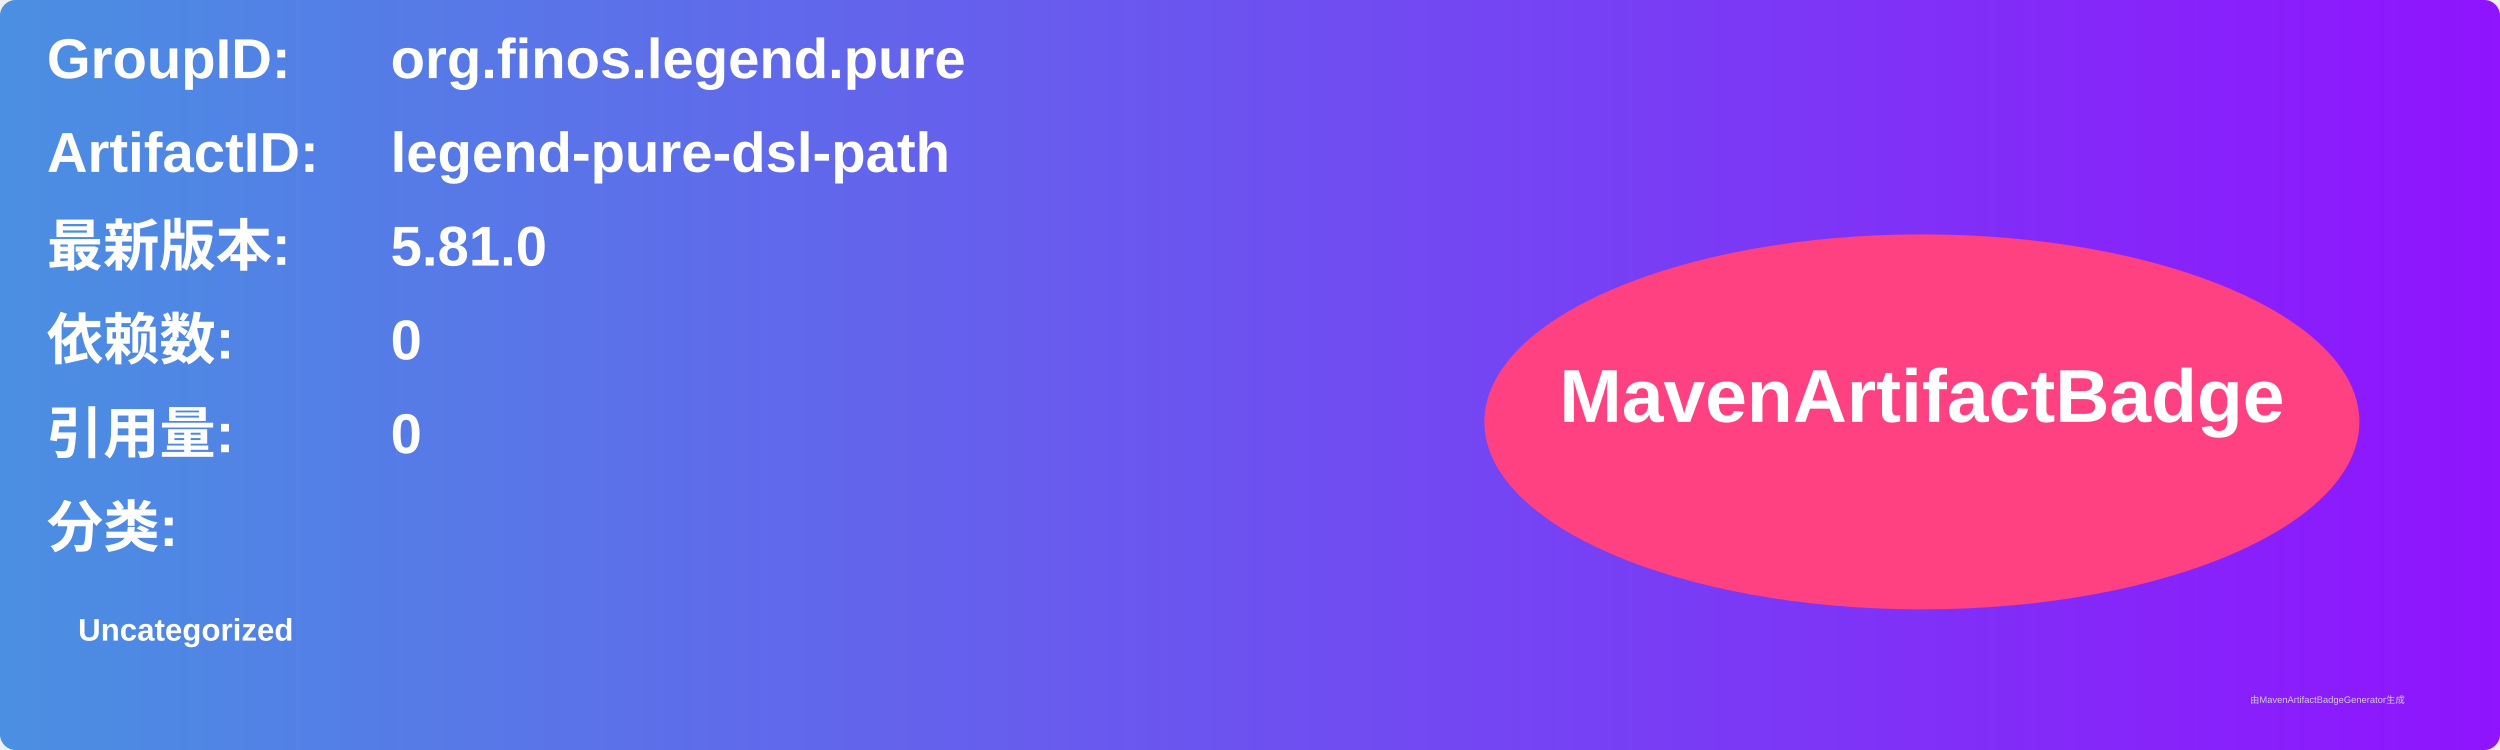
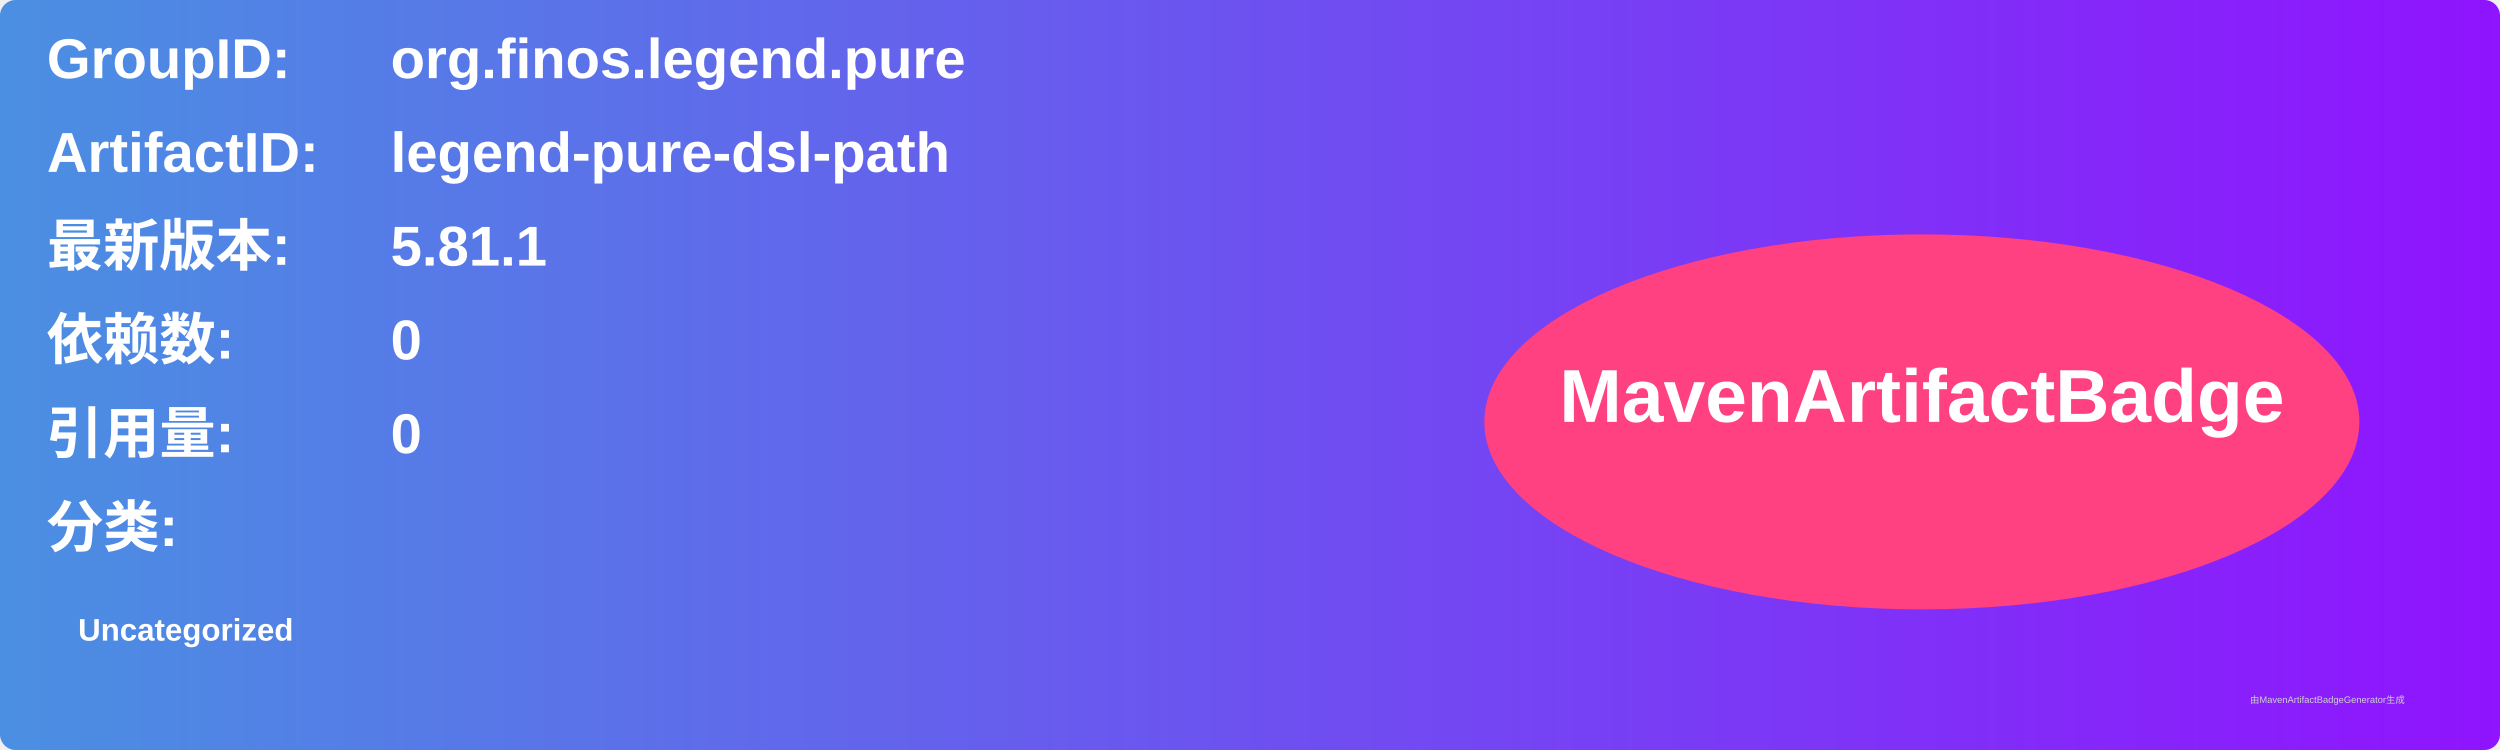
<svg xmlns="http://www.w3.org/2000/svg" width="800" height="240" viewBox="0 0 800 240">
  <linearGradient id="grad" x1="0%" y1="0%" x2="100%" y2="0%">
    <stop offset="0%" stop-color="#4a90e2" />
    <stop offset="100%" stop-color="#9013fe" />
  </linearGradient>
  <rect width="100%" height="100%" rx="5" ry="5" fill="url(#grad)" />
  <g transform="translate(15, 15)">
    <text x="0" y="10" font-family="Arial" font-size="18" fill="white" font-weight="bold" width="260">GroupID:</text>
    <text x="110" y="10" font-family="Arial" font-size="18" fill="white" font-weight="bold" width="460">org.finos.legend.pure</text>
    <text x="0" y="40" font-family="Arial" font-size="18" fill="white" font-weight="bold" width="260">ArtifactID:</text>
    <text x="110" y="40" font-family="Arial" font-size="18" fill="white" font-weight="bold" width="460">legend-pure-dsl-path</text>
    <text x="0" y="70" font-family="Arial" font-size="18" fill="white" font-weight="bold">最新版本:</text>
    <text x="110" y="70" font-family="Arial" font-size="18" fill="white" font-weight="bold">
-       <tspan font-weight="bold">5.81.0</tspan>
+       <tspan font-weight="bold">5.81.1</tspan>
    </text>
    <text x="0" y="100" font-family="Arial" font-size="18" fill="white" font-weight="bold">依赖数: </text>
    <text x="110" y="100" font-family="Arial" font-size="18" fill="white">
      <tspan font-weight="bold">0</tspan>
    </text>
    <text x="0" y="130" font-family="Arial" font-size="18" fill="white" font-weight="bold">引用量: </text>
    <text x="110" y="130" font-family="Arial" font-size="18" fill="white">
      <tspan font-weight="bold">0</tspan>
    </text>
    <text x="0" y="160" font-family="Arial" font-size="18" fill="white" font-weight="bold">分类:</text>
    <text x="10" y="190" font-family="Arial" font-size="10" fill="white">
      <tspan font-weight="bold">Uncategorized</tspan>
    </text>
    <ellipse cx="600" cy="120" rx="140" ry="60" fill="#ff4081" />
    <text x="600" y="120" text-anchor="middle" font-family="Arial" font-size="24" fill="white" font-weight="bold">MavenArtifactBadge</text>
  </g>
  <text x="720" y="225" font-family="Arial" font-size="3" fill="#d0d0d0">由MavenArtifactBadgeGenerator生成</text>
</svg>
